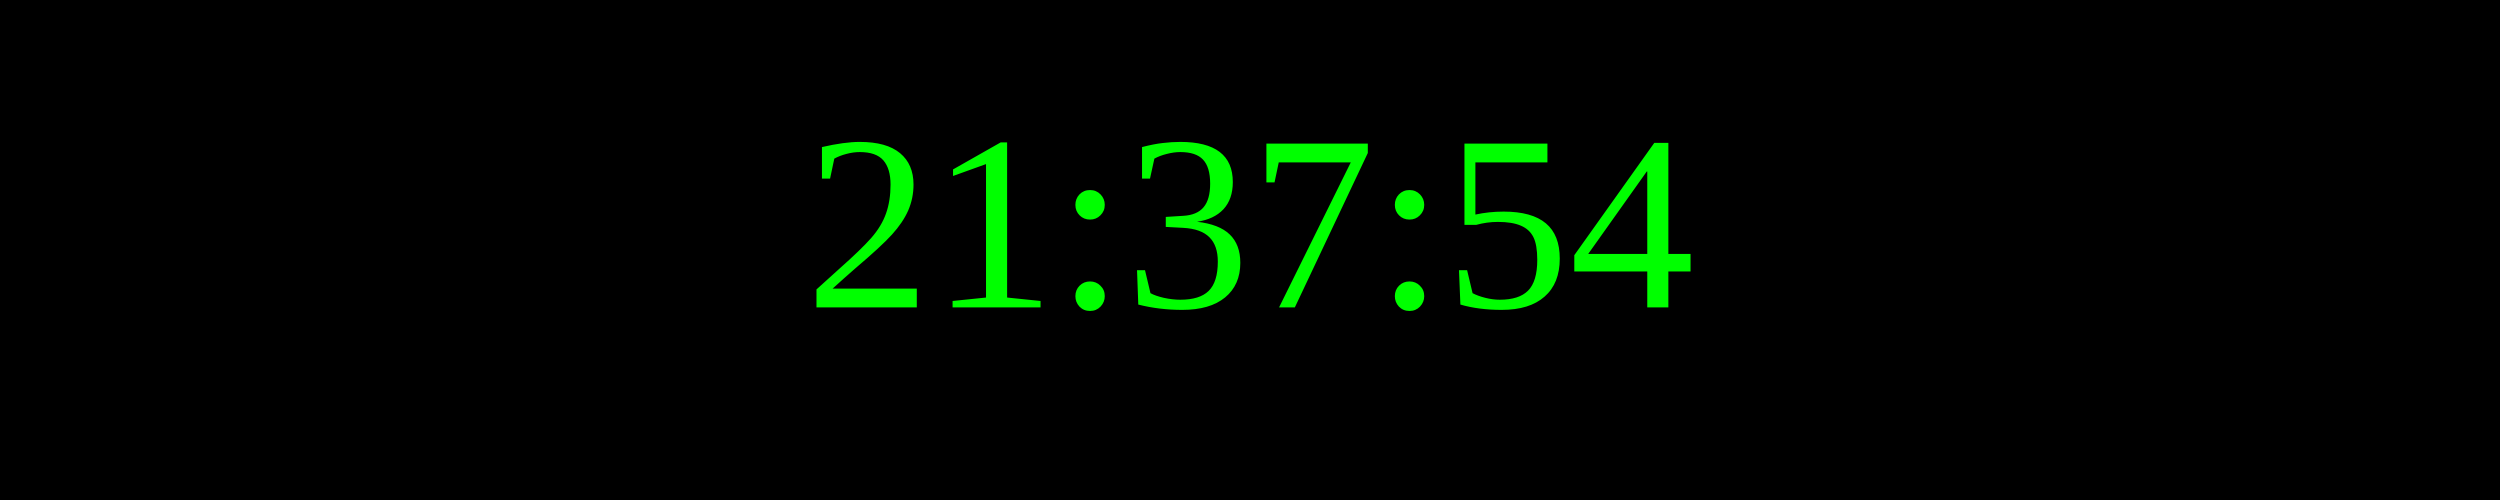
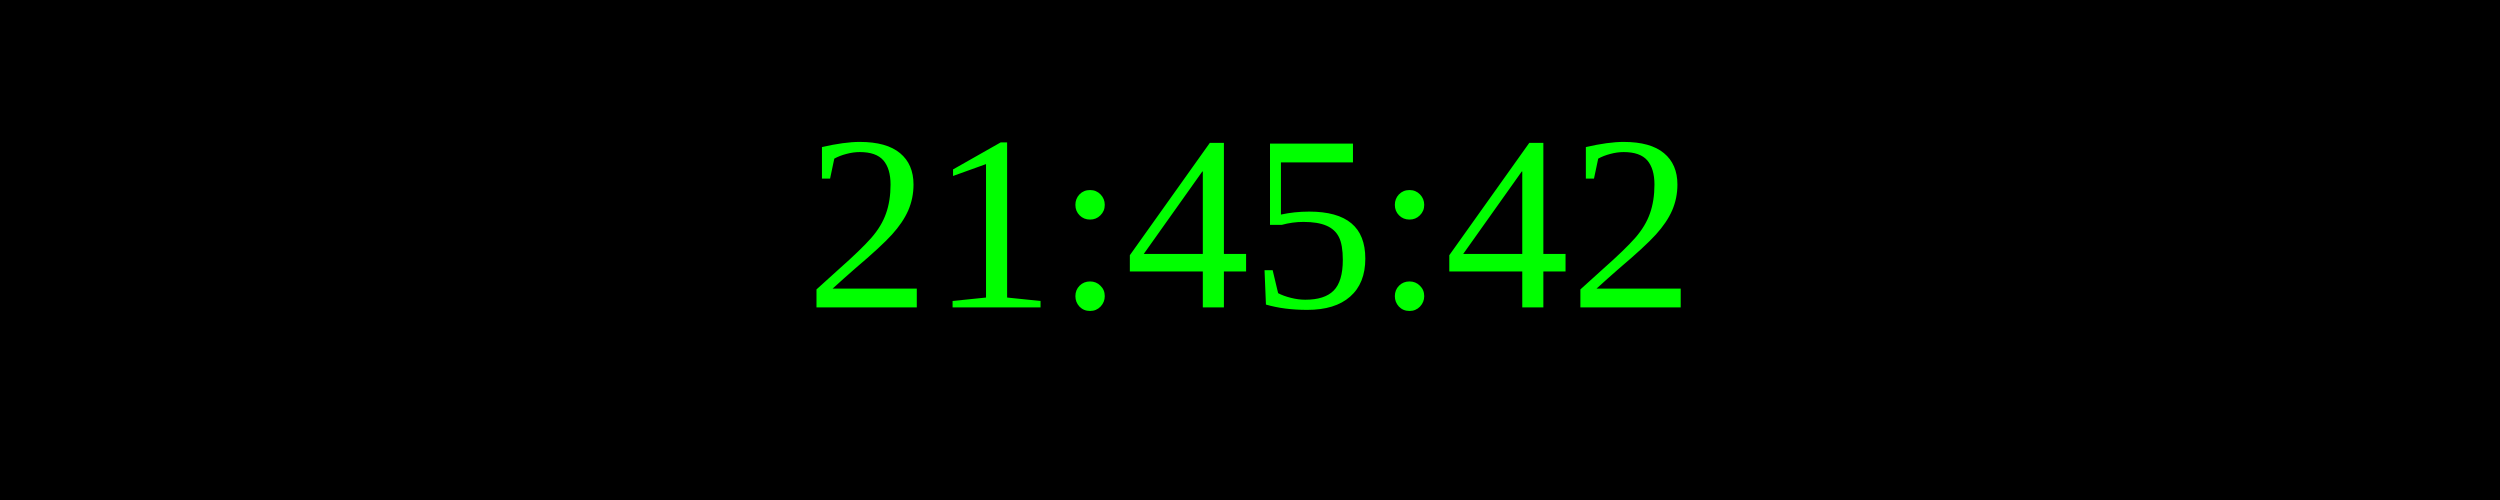
<svg xmlns="http://www.w3.org/2000/svg" width="250" height="50">
  <rect width="100%" height="100%" fill="black" />
  <text x="50%" y="50%" font-size="25" fill="lime" text-anchor="middle" dominant-baseline="middle">
- 21:37:54
+ 21:45:42
</text>
</svg>
